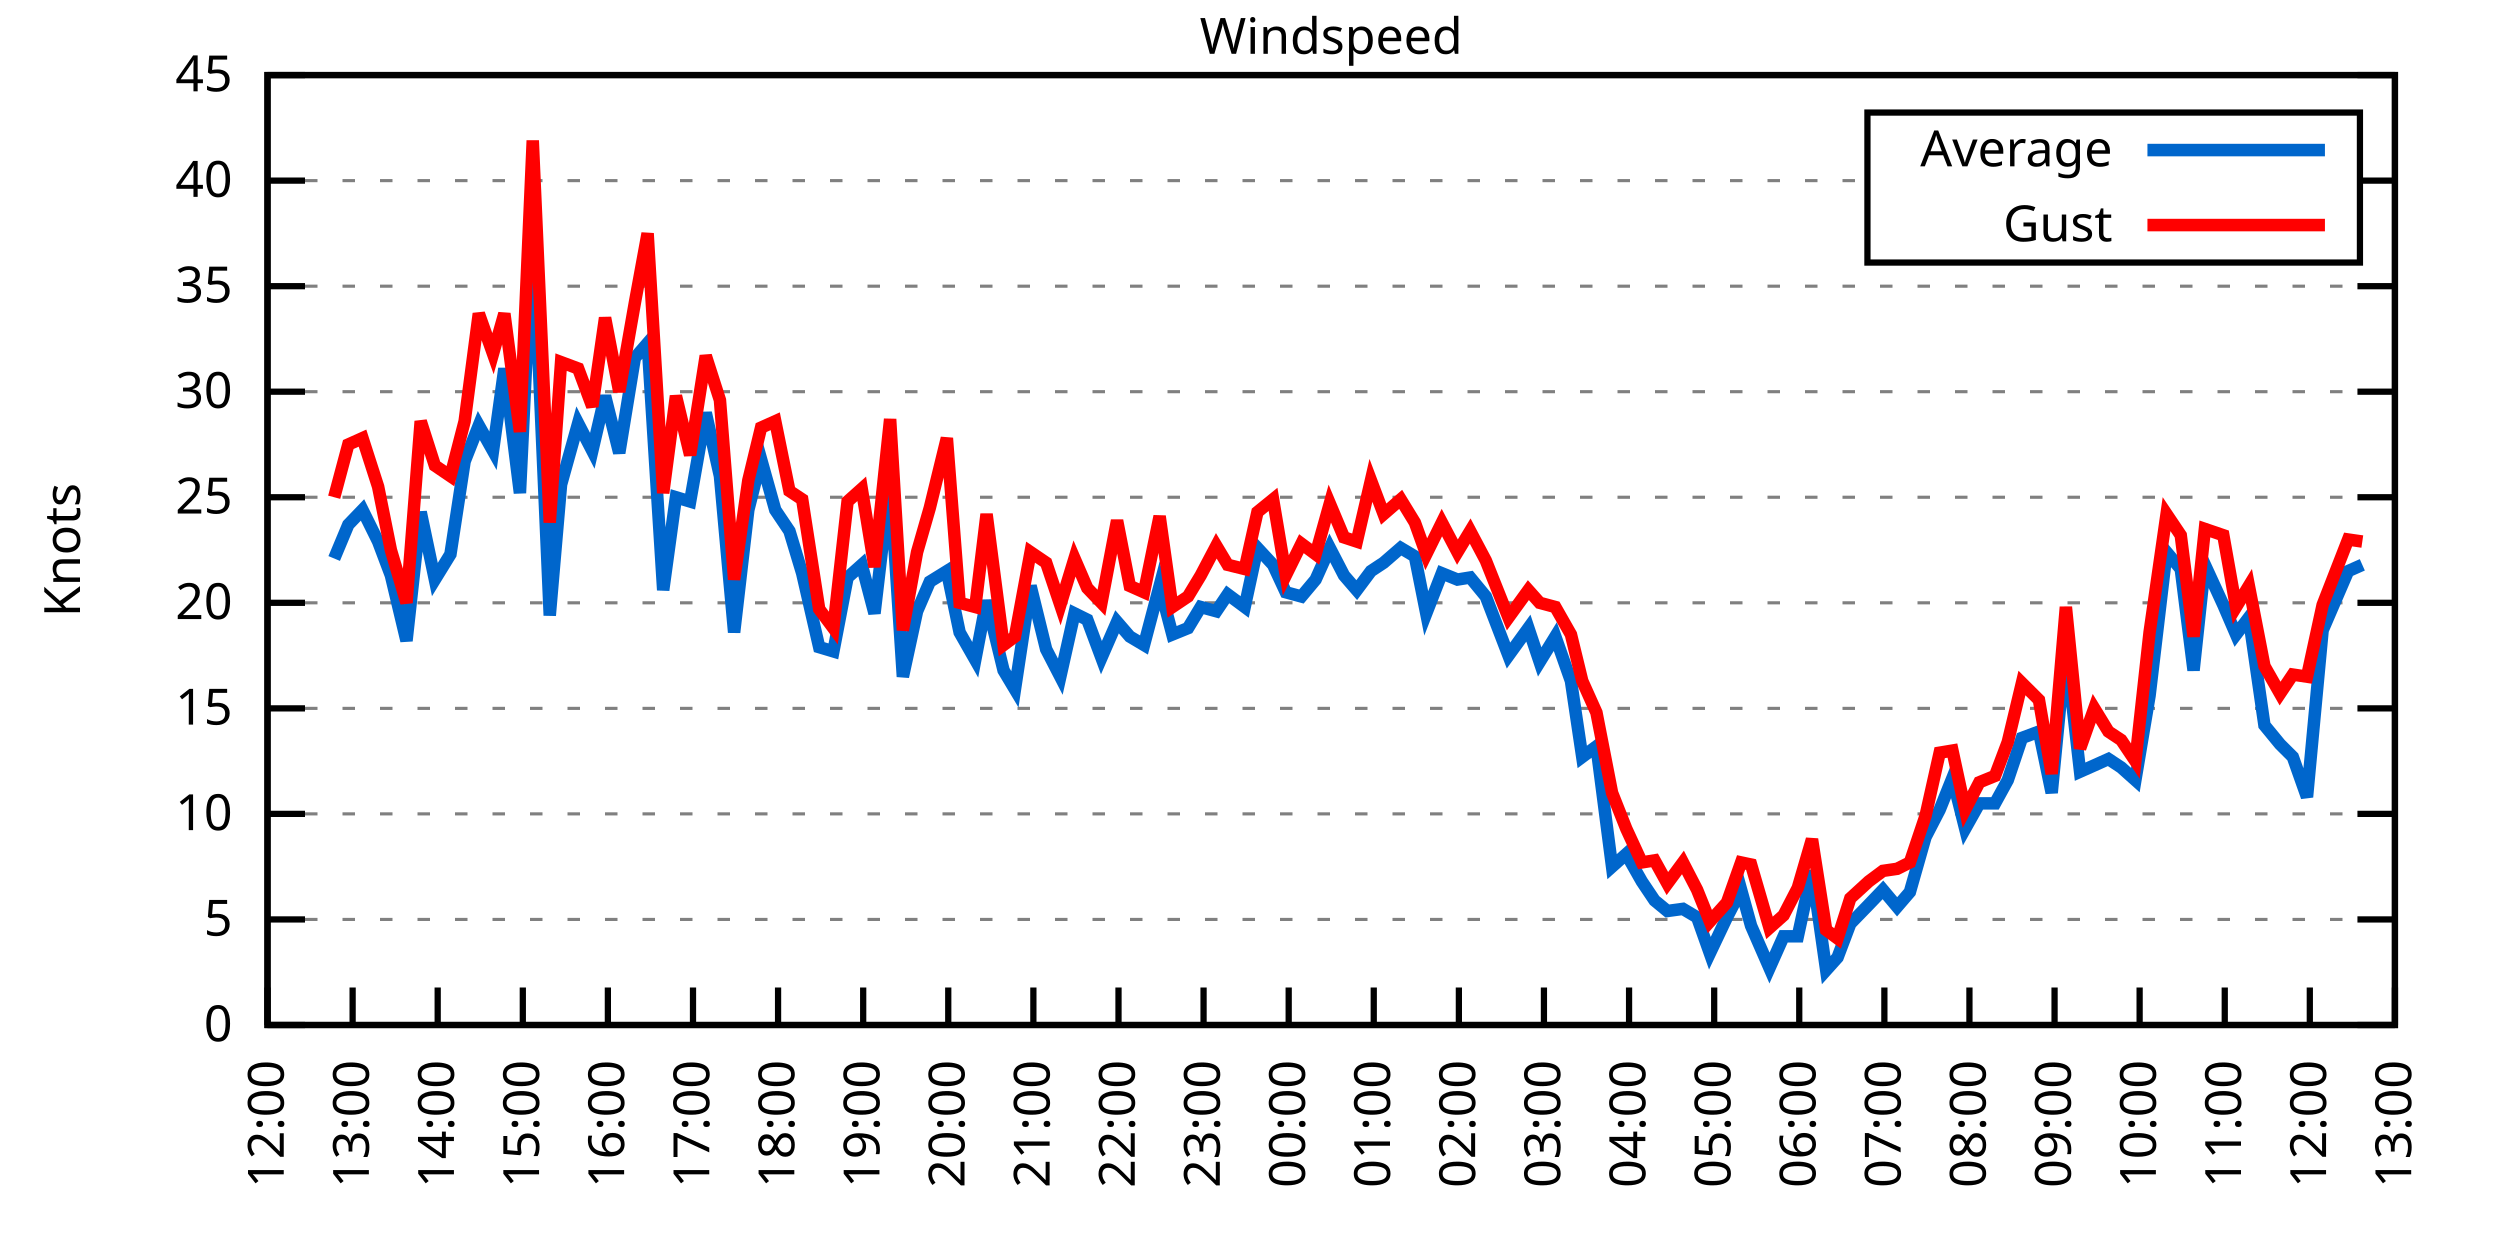
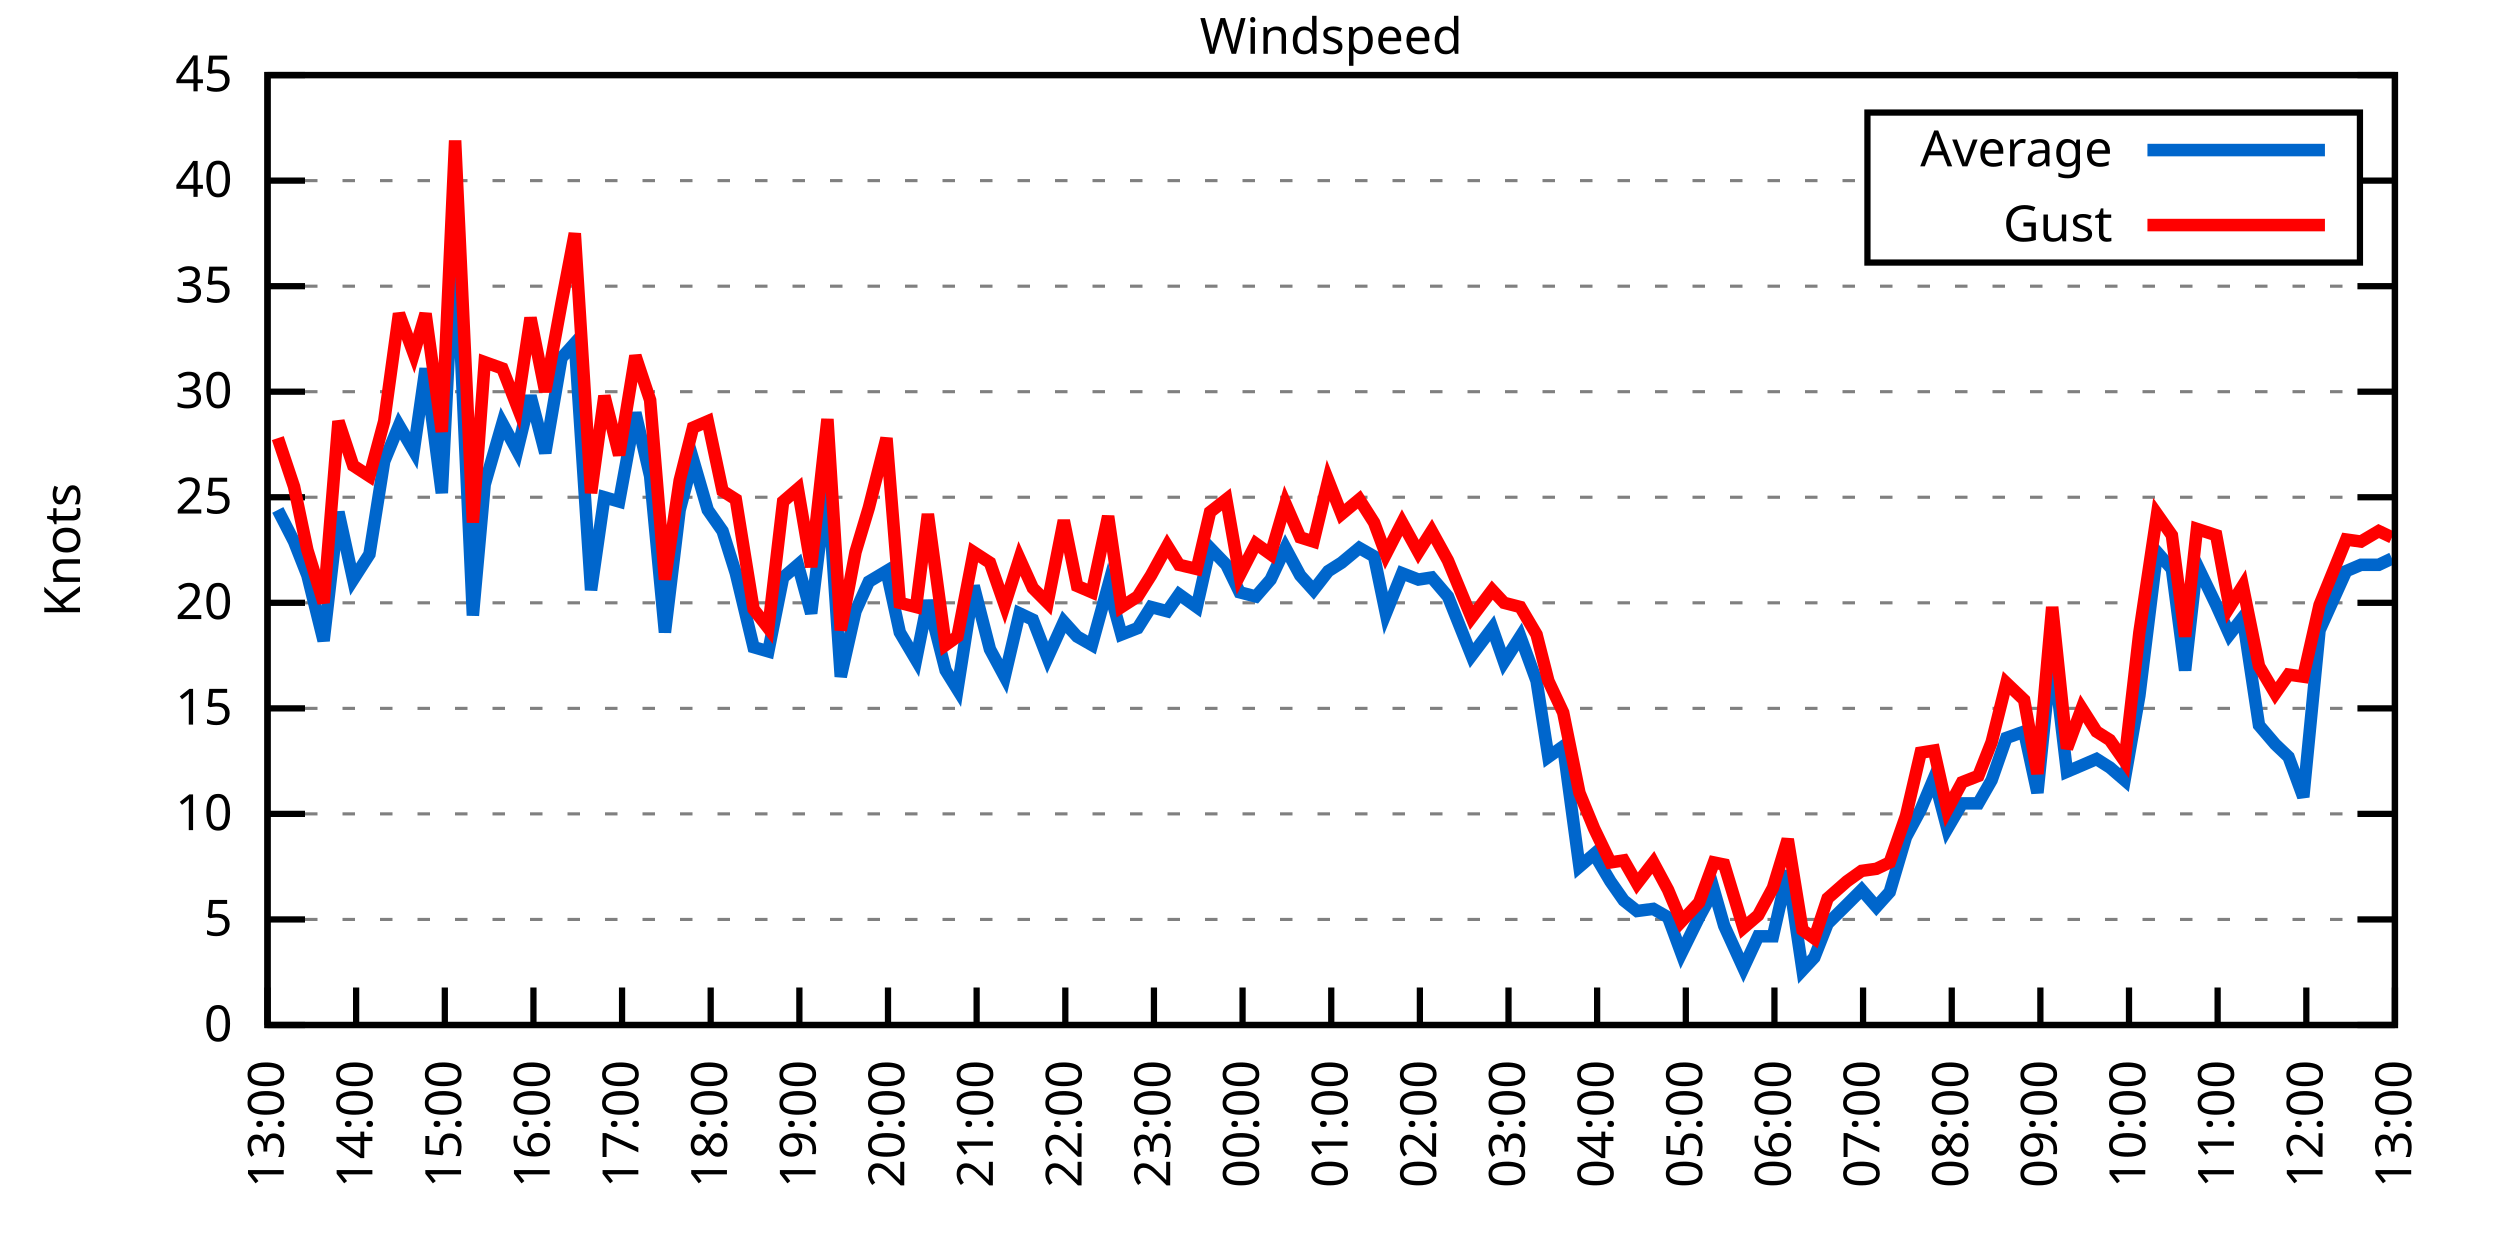
<svg xmlns="http://www.w3.org/2000/svg" xmlns:xlink="http://www.w3.org/1999/xlink" width="400" height="200" viewBox="0 0 400 200">
  <g id="gnuplot_canvas">
    <rect x="0" y="0" width="400" height="200" fill="none" />
    <defs>
      <circle id="gpDot" r="0.5" stroke-width="0.5" stroke="currentColor" />
      <path id="gpPt0" stroke-width="0.333" stroke="currentColor" d="M-1,0 h2 M0,-1 v2" />
      <path id="gpPt1" stroke-width="0.333" stroke="currentColor" d="M-1,-1 L1,1 M1,-1 L-1,1" />
      <path id="gpPt2" stroke-width="0.333" stroke="currentColor" d="M-1,0 L1,0 M0,-1 L0,1 M-1,-1 L1,1 M-1,1 L1,-1" />
      <rect id="gpPt3" stroke-width="0.333" stroke="currentColor" x="-1" y="-1" width="2" height="2" />
      <rect id="gpPt4" stroke-width="0.333" stroke="currentColor" fill="currentColor" x="-1" y="-1" width="2" height="2" />
      <circle id="gpPt5" stroke-width="0.333" stroke="currentColor" cx="0" cy="0" r="1" />
      <use xlink:href="#gpPt5" id="gpPt6" fill="currentColor" stroke="none" />
      <path id="gpPt7" stroke-width="0.333" stroke="currentColor" d="M0,-1.33 L-1.33,0.67 L1.33,0.67 z" />
      <use xlink:href="#gpPt7" id="gpPt8" fill="currentColor" stroke="none" />
      <use xlink:href="#gpPt7" id="gpPt9" stroke="currentColor" transform="rotate(180)" />
      <use xlink:href="#gpPt9" id="gpPt10" fill="currentColor" stroke="none" />
      <use xlink:href="#gpPt3" id="gpPt11" stroke="currentColor" transform="rotate(45)" />
      <use xlink:href="#gpPt11" id="gpPt12" fill="currentColor" stroke="none" />
      <path id="gpPt13" stroke-width="0.333" stroke="currentColor" d="M0,1.330 L1.265,0.411 L0.782,-1.067 L-0.782,-1.076 L-1.265,0.411 z" />
      <use xlink:href="#gpPt13" id="gpPt14" fill="currentColor" stroke="none" />
      <filter id="textbox" filterUnits="objectBoundingBox" x="0" y="0" height="1" width="1">
        <feFlood flood-color="white" flood-opacity="1" result="bgnd" />
        <feComposite in="SourceGraphic" in2="bgnd" operator="atop" />
      </filter>
      <filter id="greybox" filterUnits="objectBoundingBox" x="0" y="0" height="1" width="1">
        <feFlood flood-color="lightgrey" flood-opacity="1" result="grey" />
        <feComposite in="SourceGraphic" in2="grey" operator="atop" />
      </filter>
    </defs>
    <g fill="none" color="white" stroke="currentColor" stroke-width="1.00" stroke-linecap="butt" stroke-linejoin="miter">
</g>
    <g fill="none" color="black" stroke="currentColor" stroke-width="1.00" stroke-linecap="butt" stroke-linejoin="miter">
      <g stroke="none" shape-rendering="crispEdges">
        <polygon fill="rgb(255, 255, 255)" points="42.80,164.00 383.18,164.00 383.18,12.02 42.80,12.02 " />
      </g>
    </g>
    <g fill="none" color="black" stroke="currentColor" stroke-width="1.00" stroke-linecap="butt" stroke-linejoin="miter">
</g>
    <g fill="none" color="black" stroke="black" stroke-width="0.50" stroke-linecap="butt" stroke-linejoin="miter">
</g>
    <g fill="none" color="gray" stroke="currentColor" stroke-width="0.50" stroke-linecap="butt" stroke-linejoin="miter">
      <path stroke="gray" stroke-dasharray="2,4" class="gridline" d="M42.80,164.00 L383.19,164.00  " />
    </g>
    <g fill="none" color="gray" stroke="gray" stroke-width="1.00" stroke-linecap="butt" stroke-linejoin="miter">
</g>
    <g fill="none" color="black" stroke="currentColor" stroke-width="1.00" stroke-linecap="butt" stroke-linejoin="miter">
      <path stroke="black" d="M42.80,164.00 L48.80,164.00 M383.19,164.00 L377.19,164.00  " />
      <g transform="translate(37.20,166.60)" stroke="none" fill="black" font-family="Sans" font-size="8.00" text-anchor="end">
        <text>
          <tspan font-family="Sans"> 0</tspan>
        </text>
      </g>
    </g>
    <g fill="none" color="black" stroke="currentColor" stroke-width="1.00" stroke-linecap="butt" stroke-linejoin="miter">
</g>
    <g fill="none" color="black" stroke="black" stroke-width="0.50" stroke-linecap="butt" stroke-linejoin="miter">
</g>
    <g fill="none" color="gray" stroke="currentColor" stroke-width="0.50" stroke-linecap="butt" stroke-linejoin="miter">
      <path stroke="gray" stroke-dasharray="2,4" class="gridline" d="M42.80,147.11 L383.19,147.11  " />
    </g>
    <g fill="none" color="gray" stroke="gray" stroke-width="1.00" stroke-linecap="butt" stroke-linejoin="miter">
</g>
    <g fill="none" color="black" stroke="currentColor" stroke-width="1.00" stroke-linecap="butt" stroke-linejoin="miter">
      <path stroke="black" d="M42.80,147.11 L48.80,147.11 M383.19,147.11 L377.19,147.11  " />
      <g transform="translate(37.20,149.71)" stroke="none" fill="black" font-family="Sans" font-size="8.00" text-anchor="end">
        <text>
          <tspan font-family="Sans"> 5</tspan>
        </text>
      </g>
    </g>
    <g fill="none" color="black" stroke="currentColor" stroke-width="1.00" stroke-linecap="butt" stroke-linejoin="miter">
</g>
    <g fill="none" color="black" stroke="black" stroke-width="0.50" stroke-linecap="butt" stroke-linejoin="miter">
</g>
    <g fill="none" color="gray" stroke="currentColor" stroke-width="0.50" stroke-linecap="butt" stroke-linejoin="miter">
      <path stroke="gray" stroke-dasharray="2,4" class="gridline" d="M42.80,130.22 L383.19,130.22  " />
    </g>
    <g fill="none" color="gray" stroke="gray" stroke-width="1.00" stroke-linecap="butt" stroke-linejoin="miter">
</g>
    <g fill="none" color="black" stroke="currentColor" stroke-width="1.00" stroke-linecap="butt" stroke-linejoin="miter">
      <path stroke="black" d="M42.80,130.22 L48.80,130.22 M383.19,130.22 L377.19,130.22  " />
      <g transform="translate(37.20,132.82)" stroke="none" fill="black" font-family="Sans" font-size="8.00" text-anchor="end">
        <text>
          <tspan font-family="Sans"> 10</tspan>
        </text>
      </g>
    </g>
    <g fill="none" color="black" stroke="currentColor" stroke-width="1.00" stroke-linecap="butt" stroke-linejoin="miter">
</g>
    <g fill="none" color="black" stroke="black" stroke-width="0.50" stroke-linecap="butt" stroke-linejoin="miter">
</g>
    <g fill="none" color="gray" stroke="currentColor" stroke-width="0.50" stroke-linecap="butt" stroke-linejoin="miter">
      <path stroke="gray" stroke-dasharray="2,4" class="gridline" d="M42.80,113.34 L383.19,113.34  " />
    </g>
    <g fill="none" color="gray" stroke="gray" stroke-width="1.00" stroke-linecap="butt" stroke-linejoin="miter">
</g>
    <g fill="none" color="black" stroke="currentColor" stroke-width="1.00" stroke-linecap="butt" stroke-linejoin="miter">
      <path stroke="black" d="M42.80,113.34 L48.80,113.34 M383.19,113.34 L377.19,113.34  " />
      <g transform="translate(37.20,115.94)" stroke="none" fill="black" font-family="Sans" font-size="8.00" text-anchor="end">
        <text>
          <tspan font-family="Sans"> 15</tspan>
        </text>
      </g>
    </g>
    <g fill="none" color="black" stroke="currentColor" stroke-width="1.00" stroke-linecap="butt" stroke-linejoin="miter">
</g>
    <g fill="none" color="black" stroke="black" stroke-width="0.50" stroke-linecap="butt" stroke-linejoin="miter">
</g>
    <g fill="none" color="gray" stroke="currentColor" stroke-width="0.50" stroke-linecap="butt" stroke-linejoin="miter">
      <path stroke="gray" stroke-dasharray="2,4" class="gridline" d="M42.80,96.45 L383.19,96.45  " />
    </g>
    <g fill="none" color="gray" stroke="gray" stroke-width="1.00" stroke-linecap="butt" stroke-linejoin="miter">
</g>
    <g fill="none" color="black" stroke="currentColor" stroke-width="1.00" stroke-linecap="butt" stroke-linejoin="miter">
      <path stroke="black" d="M42.80,96.45 L48.80,96.45 M383.19,96.45 L377.19,96.45  " />
      <g transform="translate(37.20,99.05)" stroke="none" fill="black" font-family="Sans" font-size="8.00" text-anchor="end">
        <text>
          <tspan font-family="Sans"> 20</tspan>
        </text>
      </g>
    </g>
    <g fill="none" color="black" stroke="currentColor" stroke-width="1.00" stroke-linecap="butt" stroke-linejoin="miter">
</g>
    <g fill="none" color="black" stroke="black" stroke-width="0.50" stroke-linecap="butt" stroke-linejoin="miter">
</g>
    <g fill="none" color="gray" stroke="currentColor" stroke-width="0.50" stroke-linecap="butt" stroke-linejoin="miter">
      <path stroke="gray" stroke-dasharray="2,4" class="gridline" d="M42.80,79.56 L383.19,79.56  " />
    </g>
    <g fill="none" color="gray" stroke="gray" stroke-width="1.00" stroke-linecap="butt" stroke-linejoin="miter">
</g>
    <g fill="none" color="black" stroke="currentColor" stroke-width="1.00" stroke-linecap="butt" stroke-linejoin="miter">
      <path stroke="black" d="M42.80,79.56 L48.80,79.56 M383.19,79.56 L377.19,79.56  " />
      <g transform="translate(37.20,82.16)" stroke="none" fill="black" font-family="Sans" font-size="8.00" text-anchor="end">
        <text>
          <tspan font-family="Sans"> 25</tspan>
        </text>
      </g>
    </g>
    <g fill="none" color="black" stroke="currentColor" stroke-width="1.00" stroke-linecap="butt" stroke-linejoin="miter">
</g>
    <g fill="none" color="black" stroke="black" stroke-width="0.50" stroke-linecap="butt" stroke-linejoin="miter">
</g>
    <g fill="none" color="gray" stroke="currentColor" stroke-width="0.50" stroke-linecap="butt" stroke-linejoin="miter">
      <path stroke="gray" stroke-dasharray="2,4" class="gridline" d="M42.80,62.67 L383.19,62.67  " />
    </g>
    <g fill="none" color="gray" stroke="gray" stroke-width="1.00" stroke-linecap="butt" stroke-linejoin="miter">
</g>
    <g fill="none" color="black" stroke="currentColor" stroke-width="1.00" stroke-linecap="butt" stroke-linejoin="miter">
      <path stroke="black" d="M42.80,62.67 L48.80,62.67 M383.19,62.67 L377.19,62.67  " />
      <g transform="translate(37.20,65.27)" stroke="none" fill="black" font-family="Sans" font-size="8.00" text-anchor="end">
        <text>
          <tspan font-family="Sans"> 30</tspan>
        </text>
      </g>
    </g>
    <g fill="none" color="black" stroke="currentColor" stroke-width="1.00" stroke-linecap="butt" stroke-linejoin="miter">
</g>
    <g fill="none" color="black" stroke="black" stroke-width="0.50" stroke-linecap="butt" stroke-linejoin="miter">
</g>
    <g fill="none" color="gray" stroke="currentColor" stroke-width="0.50" stroke-linecap="butt" stroke-linejoin="miter">
      <path stroke="gray" stroke-dasharray="2,4" class="gridline" d="M42.80,45.79 L383.19,45.79  " />
    </g>
    <g fill="none" color="gray" stroke="gray" stroke-width="1.00" stroke-linecap="butt" stroke-linejoin="miter">
</g>
    <g fill="none" color="black" stroke="currentColor" stroke-width="1.00" stroke-linecap="butt" stroke-linejoin="miter">
      <path stroke="black" d="M42.80,45.79 L48.80,45.79 M383.19,45.79 L377.19,45.79  " />
      <g transform="translate(37.20,48.39)" stroke="none" fill="black" font-family="Sans" font-size="8.00" text-anchor="end">
        <text>
          <tspan font-family="Sans"> 35</tspan>
        </text>
      </g>
    </g>
    <g fill="none" color="black" stroke="currentColor" stroke-width="1.00" stroke-linecap="butt" stroke-linejoin="miter">
</g>
    <g fill="none" color="black" stroke="black" stroke-width="0.50" stroke-linecap="butt" stroke-linejoin="miter">
</g>
    <g fill="none" color="gray" stroke="currentColor" stroke-width="0.50" stroke-linecap="butt" stroke-linejoin="miter">
      <path stroke="gray" stroke-dasharray="2,4" class="gridline" d="M42.80,28.90 L298.79,28.90 M377.59,28.90 L383.19,28.90  " />
    </g>
    <g fill="none" color="gray" stroke="gray" stroke-width="1.00" stroke-linecap="butt" stroke-linejoin="miter">
</g>
    <g fill="none" color="black" stroke="currentColor" stroke-width="1.00" stroke-linecap="butt" stroke-linejoin="miter">
      <path stroke="black" d="M42.80,28.90 L48.80,28.90 M383.19,28.90 L377.19,28.90  " />
      <g transform="translate(37.20,31.50)" stroke="none" fill="black" font-family="Sans" font-size="8.00" text-anchor="end">
        <text>
          <tspan font-family="Sans"> 40</tspan>
        </text>
      </g>
    </g>
    <g fill="none" color="black" stroke="currentColor" stroke-width="1.00" stroke-linecap="butt" stroke-linejoin="miter">
</g>
    <g fill="none" color="black" stroke="black" stroke-width="0.50" stroke-linecap="butt" stroke-linejoin="miter">
</g>
    <g fill="none" color="gray" stroke="currentColor" stroke-width="0.50" stroke-linecap="butt" stroke-linejoin="miter">
      <path stroke="gray" stroke-dasharray="2,4" class="gridline" d="M42.80,12.01 L383.19,12.01  " />
    </g>
    <g fill="none" color="gray" stroke="gray" stroke-width="1.00" stroke-linecap="butt" stroke-linejoin="miter">
</g>
    <g fill="none" color="black" stroke="currentColor" stroke-width="1.00" stroke-linecap="butt" stroke-linejoin="miter">
      <path stroke="black" d="M42.80,12.01 L48.80,12.01 M383.19,12.01 L377.19,12.01  " />
      <g transform="translate(37.20,14.61)" stroke="none" fill="black" font-family="Sans" font-size="8.00" text-anchor="end">
        <text>
          <tspan font-family="Sans"> 45</tspan>
        </text>
      </g>
    </g>
    <g fill="none" color="black" stroke="currentColor" stroke-width="1.00" stroke-linecap="butt" stroke-linejoin="miter">
      <path stroke="black" d="M42.80,164.00 L42.80,158.00  " />
      <g transform="translate(45.40,169.60) rotate(270.00)" stroke="none" fill="black" font-family="Sans" font-size="8.00" text-anchor="end">
        <text>
-           <tspan font-family="Sans">12:00</tspan>
-         </text>
-       </g>
-     </g>
-     <g fill="none" color="black" stroke="currentColor" stroke-width="1.00" stroke-linecap="butt" stroke-linejoin="miter">
-       <path stroke="black" d="M56.42,164.00 L56.42,158.00  " />
-       <g transform="translate(59.02,169.60) rotate(270.00)" stroke="none" fill="black" font-family="Sans" font-size="8.00" text-anchor="end">
-         <text>
          <tspan font-family="Sans">13:00</tspan>
        </text>
      </g>
    </g>
    <g fill="none" color="black" stroke="currentColor" stroke-width="1.00" stroke-linecap="butt" stroke-linejoin="miter">
-       <path stroke="black" d="M70.03,164.00 L70.03,158.00  " />
-       <g transform="translate(72.63,169.60) rotate(270.00)" stroke="none" fill="black" font-family="Sans" font-size="8.00" text-anchor="end">
+       <path stroke="black" d="M56.98,164.00 L56.98,158.00  " />
+       <g transform="translate(59.58,169.60) rotate(270.00)" stroke="none" fill="black" font-family="Sans" font-size="8.00" text-anchor="end">
        <text>
          <tspan font-family="Sans">14:00</tspan>
        </text>
      </g>
    </g>
    <g fill="none" color="black" stroke="currentColor" stroke-width="1.00" stroke-linecap="butt" stroke-linejoin="miter">
-       <path stroke="black" d="M83.65,164.00 L83.65,158.00  " />
-       <g transform="translate(86.25,169.60) rotate(270.00)" stroke="none" fill="black" font-family="Sans" font-size="8.00" text-anchor="end">
+       <path stroke="black" d="M71.17,164.00 L71.17,158.00  " />
+       <g transform="translate(73.77,169.60) rotate(270.00)" stroke="none" fill="black" font-family="Sans" font-size="8.00" text-anchor="end">
        <text>
          <tspan font-family="Sans">15:00</tspan>
        </text>
      </g>
    </g>
    <g fill="none" color="black" stroke="currentColor" stroke-width="1.00" stroke-linecap="butt" stroke-linejoin="miter">
-       <path stroke="black" d="M97.26,164.00 L97.26,158.00  " />
-       <g transform="translate(99.86,169.60) rotate(270.00)" stroke="none" fill="black" font-family="Sans" font-size="8.00" text-anchor="end">
+       <path stroke="black" d="M85.35,164.00 L85.35,158.00  " />
+       <g transform="translate(87.95,169.60) rotate(270.00)" stroke="none" fill="black" font-family="Sans" font-size="8.00" text-anchor="end">
        <text>
          <tspan font-family="Sans">16:00</tspan>
        </text>
      </g>
    </g>
    <g fill="none" color="black" stroke="currentColor" stroke-width="1.00" stroke-linecap="butt" stroke-linejoin="miter">
-       <path stroke="black" d="M110.88,164.00 L110.88,158.00  " />
-       <g transform="translate(113.48,169.60) rotate(270.00)" stroke="none" fill="black" font-family="Sans" font-size="8.00" text-anchor="end">
+       <path stroke="black" d="M99.53,164.00 L99.53,158.00  " />
+       <g transform="translate(102.13,169.60) rotate(270.00)" stroke="none" fill="black" font-family="Sans" font-size="8.00" text-anchor="end">
        <text>
          <tspan font-family="Sans">17:00</tspan>
        </text>
      </g>
    </g>
    <g fill="none" color="black" stroke="currentColor" stroke-width="1.00" stroke-linecap="butt" stroke-linejoin="miter">
-       <path stroke="black" d="M124.49,164.00 L124.49,158.00  " />
-       <g transform="translate(127.09,169.60) rotate(270.00)" stroke="none" fill="black" font-family="Sans" font-size="8.00" text-anchor="end">
+       <path stroke="black" d="M113.71,164.00 L113.71,158.00  " />
+       <g transform="translate(116.31,169.60) rotate(270.00)" stroke="none" fill="black" font-family="Sans" font-size="8.00" text-anchor="end">
        <text>
          <tspan font-family="Sans">18:00</tspan>
        </text>
      </g>
    </g>
    <g fill="none" color="black" stroke="currentColor" stroke-width="1.00" stroke-linecap="butt" stroke-linejoin="miter">
-       <path stroke="black" d="M138.11,164.00 L138.11,158.00  " />
-       <g transform="translate(140.71,169.60) rotate(270.00)" stroke="none" fill="black" font-family="Sans" font-size="8.00" text-anchor="end">
+       <path stroke="black" d="M127.90,164.00 L127.90,158.00  " />
+       <g transform="translate(130.50,169.60) rotate(270.00)" stroke="none" fill="black" font-family="Sans" font-size="8.00" text-anchor="end">
        <text>
          <tspan font-family="Sans">19:00</tspan>
        </text>
      </g>
    </g>
    <g fill="none" color="black" stroke="currentColor" stroke-width="1.00" stroke-linecap="butt" stroke-linejoin="miter">
-       <path stroke="black" d="M151.72,164.00 L151.72,158.00  " />
-       <g transform="translate(154.32,169.60) rotate(270.00)" stroke="none" fill="black" font-family="Sans" font-size="8.00" text-anchor="end">
+       <path stroke="black" d="M142.08,164.00 L142.08,158.00  " />
+       <g transform="translate(144.68,169.60) rotate(270.00)" stroke="none" fill="black" font-family="Sans" font-size="8.00" text-anchor="end">
        <text>
          <tspan font-family="Sans">20:00</tspan>
        </text>
      </g>
    </g>
    <g fill="none" color="black" stroke="currentColor" stroke-width="1.00" stroke-linecap="butt" stroke-linejoin="miter">
-       <path stroke="black" d="M165.34,164.00 L165.34,158.00  " />
-       <g transform="translate(167.94,169.60) rotate(270.00)" stroke="none" fill="black" font-family="Sans" font-size="8.00" text-anchor="end">
+       <path stroke="black" d="M156.26,164.00 L156.26,158.00  " />
+       <g transform="translate(158.86,169.60) rotate(270.00)" stroke="none" fill="black" font-family="Sans" font-size="8.00" text-anchor="end">
        <text>
          <tspan font-family="Sans">21:00</tspan>
        </text>
      </g>
    </g>
    <g fill="none" color="black" stroke="currentColor" stroke-width="1.00" stroke-linecap="butt" stroke-linejoin="miter">
-       <path stroke="black" d="M178.96,164.00 L178.96,158.00  " />
-       <g transform="translate(181.56,169.60) rotate(270.00)" stroke="none" fill="black" font-family="Sans" font-size="8.00" text-anchor="end">
+       <path stroke="black" d="M170.45,164.00 L170.45,158.00  " />
+       <g transform="translate(173.05,169.60) rotate(270.00)" stroke="none" fill="black" font-family="Sans" font-size="8.00" text-anchor="end">
        <text>
          <tspan font-family="Sans">22:00</tspan>
        </text>
      </g>
    </g>
    <g fill="none" color="black" stroke="currentColor" stroke-width="1.00" stroke-linecap="butt" stroke-linejoin="miter">
-       <path stroke="black" d="M192.57,164.00 L192.57,158.00  " />
-       <g transform="translate(195.17,169.60) rotate(270.00)" stroke="none" fill="black" font-family="Sans" font-size="8.00" text-anchor="end">
+       <path stroke="black" d="M184.63,164.00 L184.63,158.00  " />
+       <g transform="translate(187.23,169.60) rotate(270.00)" stroke="none" fill="black" font-family="Sans" font-size="8.00" text-anchor="end">
        <text>
          <tspan font-family="Sans">23:00</tspan>
        </text>
      </g>
    </g>
    <g fill="none" color="black" stroke="currentColor" stroke-width="1.00" stroke-linecap="butt" stroke-linejoin="miter">
-       <path stroke="black" d="M206.19,164.00 L206.19,158.00  " />
-       <g transform="translate(208.79,169.60) rotate(270.00)" stroke="none" fill="black" font-family="Sans" font-size="8.00" text-anchor="end">
+       <path stroke="black" d="M198.81,164.00 L198.81,158.00  " />
+       <g transform="translate(201.41,169.60) rotate(270.00)" stroke="none" fill="black" font-family="Sans" font-size="8.00" text-anchor="end">
        <text>
          <tspan font-family="Sans">00:00</tspan>
        </text>
      </g>
    </g>
    <g fill="none" color="black" stroke="currentColor" stroke-width="1.00" stroke-linecap="butt" stroke-linejoin="miter">
-       <path stroke="black" d="M219.80,164.00 L219.80,158.00  " />
-       <g transform="translate(222.40,169.60) rotate(270.00)" stroke="none" fill="black" font-family="Sans" font-size="8.00" text-anchor="end">
+       <path stroke="black" d="M213.00,164.00 L213.00,158.00  " />
+       <g transform="translate(215.60,169.60) rotate(270.00)" stroke="none" fill="black" font-family="Sans" font-size="8.00" text-anchor="end">
        <text>
          <tspan font-family="Sans">01:00</tspan>
        </text>
      </g>
    </g>
    <g fill="none" color="black" stroke="currentColor" stroke-width="1.00" stroke-linecap="butt" stroke-linejoin="miter">
-       <path stroke="black" d="M233.42,164.00 L233.42,158.00  " />
-       <g transform="translate(236.02,169.60) rotate(270.00)" stroke="none" fill="black" font-family="Sans" font-size="8.00" text-anchor="end">
+       <path stroke="black" d="M227.18,164.00 L227.18,158.00  " />
+       <g transform="translate(229.78,169.60) rotate(270.00)" stroke="none" fill="black" font-family="Sans" font-size="8.00" text-anchor="end">
        <text>
          <tspan font-family="Sans">02:00</tspan>
        </text>
      </g>
    </g>
    <g fill="none" color="black" stroke="currentColor" stroke-width="1.00" stroke-linecap="butt" stroke-linejoin="miter">
-       <path stroke="black" d="M247.03,164.00 L247.03,158.00  " />
-       <g transform="translate(249.63,169.60) rotate(270.00)" stroke="none" fill="black" font-family="Sans" font-size="8.00" text-anchor="end">
+       <path stroke="black" d="M241.36,164.00 L241.36,158.00  " />
+       <g transform="translate(243.96,169.60) rotate(270.00)" stroke="none" fill="black" font-family="Sans" font-size="8.00" text-anchor="end">
        <text>
          <tspan font-family="Sans">03:00</tspan>
        </text>
      </g>
    </g>
    <g fill="none" color="black" stroke="currentColor" stroke-width="1.00" stroke-linecap="butt" stroke-linejoin="miter">
-       <path stroke="black" d="M260.65,164.00 L260.65,158.00  " />
-       <g transform="translate(263.25,169.60) rotate(270.00)" stroke="none" fill="black" font-family="Sans" font-size="8.00" text-anchor="end">
+       <path stroke="black" d="M255.54,164.00 L255.54,158.00  " />
+       <g transform="translate(258.14,169.60) rotate(270.00)" stroke="none" fill="black" font-family="Sans" font-size="8.00" text-anchor="end">
        <text>
          <tspan font-family="Sans">04:00</tspan>
        </text>
      </g>
    </g>
    <g fill="none" color="black" stroke="currentColor" stroke-width="1.00" stroke-linecap="butt" stroke-linejoin="miter">
-       <path stroke="black" d="M274.27,164.00 L274.27,158.00  " />
-       <g transform="translate(276.87,169.60) rotate(270.00)" stroke="none" fill="black" font-family="Sans" font-size="8.00" text-anchor="end">
+       <path stroke="black" d="M269.73,164.00 L269.73,158.00  " />
+       <g transform="translate(272.33,169.60) rotate(270.00)" stroke="none" fill="black" font-family="Sans" font-size="8.00" text-anchor="end">
        <text>
          <tspan font-family="Sans">05:00</tspan>
        </text>
      </g>
    </g>
    <g fill="none" color="black" stroke="currentColor" stroke-width="1.00" stroke-linecap="butt" stroke-linejoin="miter">
-       <path stroke="black" d="M287.88,164.00 L287.88,158.00  " />
-       <g transform="translate(290.48,169.60) rotate(270.00)" stroke="none" fill="black" font-family="Sans" font-size="8.00" text-anchor="end">
+       <path stroke="black" d="M283.91,164.00 L283.91,158.00  " />
+       <g transform="translate(286.51,169.60) rotate(270.00)" stroke="none" fill="black" font-family="Sans" font-size="8.00" text-anchor="end">
        <text>
          <tspan font-family="Sans">06:00</tspan>
        </text>
      </g>
    </g>
    <g fill="none" color="black" stroke="currentColor" stroke-width="1.00" stroke-linecap="butt" stroke-linejoin="miter">
-       <path stroke="black" d="M301.50,164.00 L301.50,158.00  " />
-       <g transform="translate(304.10,169.60) rotate(270.00)" stroke="none" fill="black" font-family="Sans" font-size="8.00" text-anchor="end">
+       <path stroke="black" d="M298.09,164.00 L298.09,158.00  " />
+       <g transform="translate(300.69,169.60) rotate(270.00)" stroke="none" fill="black" font-family="Sans" font-size="8.00" text-anchor="end">
        <text>
          <tspan font-family="Sans">07:00</tspan>
        </text>
      </g>
    </g>
    <g fill="none" color="black" stroke="currentColor" stroke-width="1.00" stroke-linecap="butt" stroke-linejoin="miter">
-       <path stroke="black" d="M315.11,164.00 L315.11,158.00  " />
-       <g transform="translate(317.71,169.60) rotate(270.00)" stroke="none" fill="black" font-family="Sans" font-size="8.00" text-anchor="end">
+       <path stroke="black" d="M312.28,164.00 L312.28,158.00  " />
+       <g transform="translate(314.88,169.60) rotate(270.00)" stroke="none" fill="black" font-family="Sans" font-size="8.00" text-anchor="end">
        <text>
          <tspan font-family="Sans">08:00</tspan>
        </text>
      </g>
    </g>
    <g fill="none" color="black" stroke="currentColor" stroke-width="1.00" stroke-linecap="butt" stroke-linejoin="miter">
-       <path stroke="black" d="M328.73,164.00 L328.73,158.00  " />
-       <g transform="translate(331.33,169.60) rotate(270.00)" stroke="none" fill="black" font-family="Sans" font-size="8.00" text-anchor="end">
+       <path stroke="black" d="M326.46,164.00 L326.46,158.00  " />
+       <g transform="translate(329.06,169.60) rotate(270.00)" stroke="none" fill="black" font-family="Sans" font-size="8.00" text-anchor="end">
        <text>
          <tspan font-family="Sans">09:00</tspan>
        </text>
      </g>
    </g>
    <g fill="none" color="black" stroke="currentColor" stroke-width="1.00" stroke-linecap="butt" stroke-linejoin="miter">
-       <path stroke="black" d="M342.34,164.00 L342.34,158.00  " />
-       <g transform="translate(344.94,169.60) rotate(270.00)" stroke="none" fill="black" font-family="Sans" font-size="8.00" text-anchor="end">
+       <path stroke="black" d="M340.64,164.00 L340.64,158.00  " />
+       <g transform="translate(343.24,169.60) rotate(270.00)" stroke="none" fill="black" font-family="Sans" font-size="8.00" text-anchor="end">
        <text>
          <tspan font-family="Sans">10:00</tspan>
        </text>
      </g>
    </g>
    <g fill="none" color="black" stroke="currentColor" stroke-width="1.00" stroke-linecap="butt" stroke-linejoin="miter">
-       <path stroke="black" d="M355.96,164.00 L355.96,158.00  " />
-       <g transform="translate(358.56,169.60) rotate(270.00)" stroke="none" fill="black" font-family="Sans" font-size="8.00" text-anchor="end">
+       <path stroke="black" d="M354.82,164.00 L354.82,158.00  " />
+       <g transform="translate(357.42,169.60) rotate(270.00)" stroke="none" fill="black" font-family="Sans" font-size="8.00" text-anchor="end">
        <text>
          <tspan font-family="Sans">11:00</tspan>
        </text>
      </g>
    </g>
    <g fill="none" color="black" stroke="currentColor" stroke-width="1.00" stroke-linecap="butt" stroke-linejoin="miter">
-       <path stroke="black" d="M369.57,164.00 L369.57,158.00  " />
-       <g transform="translate(372.17,169.60) rotate(270.00)" stroke="none" fill="black" font-family="Sans" font-size="8.00" text-anchor="end">
+       <path stroke="black" d="M369.01,164.00 L369.01,158.00  " />
+       <g transform="translate(371.61,169.60) rotate(270.00)" stroke="none" fill="black" font-family="Sans" font-size="8.00" text-anchor="end">
        <text>
          <tspan font-family="Sans">12:00</tspan>
        </text>
      </g>
    </g>
    <g fill="none" color="black" stroke="currentColor" stroke-width="1.00" stroke-linecap="butt" stroke-linejoin="miter">
      <path stroke="black" d="M383.19,164.00 L383.19,158.00  " />
      <g transform="translate(385.79,169.60) rotate(270.00)" stroke="none" fill="black" font-family="Sans" font-size="8.00" text-anchor="end">
        <text>
          <tspan font-family="Sans">13:00</tspan>
        </text>
      </g>
    </g>
    <g fill="none" color="black" stroke="currentColor" stroke-width="1.00" stroke-linecap="butt" stroke-linejoin="miter">
</g>
    <g fill="none" color="black" stroke="currentColor" stroke-width="1.00" stroke-linecap="butt" stroke-linejoin="miter">
      <path stroke="black" d="M42.80,12.01 L42.80,164.00 L383.19,164.00 L383.19,12.01 L42.80,12.01 Z  " />
    </g>
    <g fill="none" color="black" stroke="currentColor" stroke-width="1.00" stroke-linecap="butt" stroke-linejoin="miter">
</g>
    <g fill="none" color="black" stroke="currentColor" stroke-width="1.00" stroke-linecap="butt" stroke-linejoin="miter">
      <path stroke="black" d="M298.79,42.01 L298.79,18.01 L377.59,18.01 L377.59,42.01 L298.79,42.01 Z  " />
    </g>
    <g id="Windspeed_plot_1">
      <g fill="none" color="white" stroke="black" stroke-width="2.00" stroke-linecap="butt" stroke-linejoin="miter">
</g>
      <g fill="none" color="black" stroke="currentColor" stroke-width="2.00" stroke-linecap="butt" stroke-linejoin="miter">
        <g transform="translate(337.99,26.61)" stroke="none" fill="black" font-family="Sans" font-size="8.00" text-anchor="end">
          <text>
            <tspan font-family="Sans">Average</tspan>
          </text>
        </g>
      </g>
      <g fill="none" color="black" stroke="currentColor" stroke-width="2.00" stroke-linecap="butt" stroke-linejoin="miter">
-         <path stroke="rgb(  0, 102, 204)" d="M343.59,24.01 L371.99,24.01 M53.47,89.36 L55.73,83.95 L58.00,81.59 L60.50,86.65 L62.54,92.06 L65.04,102.53   L67.31,81.93 L69.58,92.73 L72.07,88.68 L74.34,73.82 L76.61,68.08 L78.88,72.13 L80.70,58.96 L83.19,78.89   L85.24,36.33 L87.96,98.48 L89.77,77.53 L92.50,67.74 L94.77,72.13 L96.81,63.35 L99.08,72.47 L101.57,57.27   L103.62,54.90 L106.11,94.42 L108.15,79.56 L110.42,80.24 L112.92,66.05 L115.19,76.18 L117.46,101.18 L119.73,81.59   L121.77,73.48 L124.04,81.59 L126.31,84.97 L128.35,91.72 L131.07,103.54 L133.34,104.22 L135.61,92.40 L137.88,90.37   L139.92,98.14 L142.42,76.86 L144.46,108.27 L146.73,97.80 L148.77,93.07 L151.50,91.38 L153.54,101.18 L156.04,105.57   L157.85,96.11 L160.57,107.26 L162.39,110.30 L164.89,93.75 L167.38,103.88 L169.65,108.27 L171.92,98.14 L173.96,99.15   L176.23,105.23 L178.73,99.49 L180.77,101.85 L183.04,103.20 L185.54,93.75 L187.58,101.52 L190.08,100.50 L192.12,97.12   L194.61,97.80 L196.43,95.10 L199.15,97.12 L201.19,87.67 L203.69,90.37 L205.73,94.76 L208.23,95.44 L210.50,92.73   L212.77,87.67 L215.04,92.06 L217.08,94.42 L219.35,91.38 L221.39,90.03 L224.11,87.67 L226.38,89.02 L228.20,98.14   L230.70,91.72 L233.19,92.73 L235.23,92.40 L237.73,95.44 L241.36,104.89 L244.54,100.50 L246.35,105.91 L248.85,101.85   L251.35,108.95 L253.16,121.11 L255.43,119.42 L257.93,138.67 L260.20,136.64 L262.69,141.03 L264.73,144.07 L266.78,145.76   L269.27,145.42 L271.54,146.77 L273.58,152.52 L276.31,146.77 L278.58,142.38 L280.17,148.13 L283.12,154.88 L285.38,149.81   L287.65,149.81 L289.92,139.34 L292.19,155.22 L294.01,153.19 L296.05,147.79 L299.00,144.75 L301.27,142.38 L303.54,145.09   L305.58,142.72 L308.08,133.94 L310.35,129.55 L312.39,124.48 L314.43,132.59 L316.70,128.54 L319.20,128.54 L321.24,124.82   L323.51,118.07 L326.23,117.05 L328.27,126.85 L330.54,103.54 L332.81,123.47 L335.08,122.46 L337.35,121.44 L339.39,122.79   L341.66,124.82 L343.93,111.31 L346.65,88.34 L348.92,91.04 L350.97,107.26 L352.78,90.37 L355.73,96.79 L357.77,101.52   L359.82,98.81 L362.31,116.04 L364.81,119.08 L366.85,121.11 L369.12,127.52 L371.62,100.84 L375.70,91.38 L377.97,90.37    " />
+         <path stroke="rgb(  0, 102, 204)" d="M343.59,24.01 L371.99,24.01 M44.45,81.59 L47.05,86.65 L49.18,92.06 L51.78,102.53 L54.15,81.93 L56.51,92.73   L59.11,88.68 L61.47,73.82 L63.84,68.08 L66.20,72.13 L68.09,58.96 L70.69,78.89 L72.82,36.33 L75.66,98.48   L77.55,77.53 L80.38,67.74 L82.75,72.13 L84.88,63.35 L87.24,72.47 L89.84,57.27 L91.97,54.90 L94.57,94.42   L96.70,79.56 L99.06,80.24 L101.66,66.05 L104.02,76.18 L106.39,101.18 L108.75,81.59 L110.88,73.48 L113.24,81.59   L115.61,84.97 L117.73,91.72 L120.57,103.54 L122.93,104.22 L125.30,92.40 L127.66,90.37 L129.79,98.14 L132.39,76.86   L134.52,108.27 L136.88,97.80 L139.01,93.07 L141.84,91.38 L143.97,101.18 L146.57,105.57 L148.46,96.11 L151.30,107.26   L153.19,110.30 L155.79,93.75 L158.39,103.88 L160.75,108.27 L163.12,98.14 L165.25,99.15 L167.61,105.23 L170.21,99.49   L172.34,101.85 L174.70,103.20 L177.30,93.75 L179.43,101.52 L182.03,100.50 L184.16,97.12 L186.76,97.80 L188.65,95.10   L191.48,97.12 L193.61,87.67 L196.21,90.37 L198.34,94.76 L200.94,95.44 L203.30,92.73 L205.67,87.67 L208.03,92.06   L210.16,94.42 L212.52,91.38 L214.65,90.03 L217.49,87.67 L219.85,89.02 L221.74,98.14 L224.34,91.72 L226.94,92.73   L229.07,92.40 L231.67,95.44 L235.45,104.89 L238.76,100.50 L240.65,105.91 L243.25,101.85 L245.85,108.95 L247.74,121.11   L250.11,119.42 L252.71,138.67 L255.07,136.64 L257.67,141.03 L259.80,144.07 L261.93,145.76 L264.53,145.42 L266.89,146.77   L269.02,152.52 L271.85,146.77 L274.22,142.38 L275.87,148.13 L278.95,154.88 L281.31,149.81 L283.67,149.81 L286.04,139.34   L288.40,155.22 L290.29,153.19 L292.42,147.79 L295.49,144.75 L297.86,142.38 L300.22,145.09 L302.35,142.72 L304.95,133.94   L307.31,129.55 L309.44,124.48 L311.57,132.59 L313.93,128.54 L316.53,128.54 L318.66,124.82 L321.02,118.07 L323.86,117.05   L325.99,126.85 L328.35,103.54 L330.71,123.47 L333.08,122.46 L335.44,121.44 L337.57,122.79 L339.93,124.82 L342.30,111.31   L345.13,88.34 L347.50,91.04 L349.62,107.26 L351.51,90.37 L354.59,96.79 L356.72,101.52 L358.84,98.81 L361.44,116.04   L364.04,119.08 L366.17,121.11 L368.53,127.52 L371.13,100.84 L375.39,91.38 L377.75,90.37 L380.59,90.37 L382.72,89.36    " />
      </g>
    </g>
    <g id="Windspeed_plot_2">
      <g fill="none" color="black" stroke="currentColor" stroke-width="2.00" stroke-linecap="butt" stroke-linejoin="miter">
        <g transform="translate(337.99,38.61)" stroke="none" fill="black" font-family="Sans" font-size="8.00" text-anchor="end">
          <text>
            <tspan font-family="Sans">Gust</tspan>
          </text>
        </g>
      </g>
      <g fill="none" color="black" stroke="currentColor" stroke-width="2.00" stroke-linecap="butt" stroke-linejoin="miter">
-         <path stroke="rgb(255,   0,   0)" d="M343.59,36.01 L371.99,36.01 M53.47,79.56 L55.73,71.12 L58.00,70.10 L60.50,77.87 L62.54,88.00 L65.04,96.45   L67.31,67.40 L69.58,74.49 L72.07,76.18 L74.34,67.40 L76.61,50.18 L78.88,56.59 L80.70,50.18 L83.19,69.09   L85.24,22.48 L87.96,83.61 L89.77,57.94 L92.50,58.96 L94.77,65.04 L96.81,50.85 L99.08,62.67 L101.57,48.49   L103.62,37.34 L106.11,78.89 L108.15,63.35 L110.42,72.81 L112.92,56.93 L115.19,64.02 L117.46,92.73 L119.73,76.86   L121.77,68.42 L124.04,67.40 L126.31,78.55 L128.35,79.90 L131.07,97.46 L133.34,100.50 L135.61,80.24 L137.88,78.21   L139.92,90.71 L142.42,67.06 L144.46,100.84 L146.73,88.34 L148.77,81.25 L151.50,70.10 L153.54,96.45 L156.04,97.12   L157.85,82.26 L160.57,103.20 L162.39,101.85 L164.89,88.34 L167.38,90.03 L169.65,96.79 L171.92,89.36 L173.96,94.08   L176.23,96.45 L178.73,83.28 L180.77,93.75 L183.04,94.76 L185.54,82.60 L187.58,97.12 L190.08,95.44 L192.12,92.06   L194.61,87.33 L196.43,90.37 L199.15,91.04 L201.19,81.93 L203.69,79.90 L205.73,92.06 L208.23,86.99 L210.50,88.68   L212.77,80.57 L215.04,85.98 L217.08,86.65 L219.35,76.86 L221.39,82.26 L224.11,79.90 L226.38,83.61 L228.20,88.68   L230.70,83.61 L233.19,88.34 L235.23,84.97 L237.73,89.69 L241.36,98.81 L244.54,94.42 L246.35,96.45 L248.85,97.12   L251.35,101.52 L253.16,108.95 L255.43,114.01 L257.93,126.85 L260.20,132.59 L262.69,137.99 L264.73,137.66 L266.78,141.37   L269.27,137.99 L271.54,142.38 L273.58,147.45 L276.31,144.41 L278.58,137.99 L280.17,138.33 L283.12,148.46 L285.38,146.44   L287.65,142.05 L289.92,134.28 L292.19,148.80 L294.01,150.15 L296.05,143.73 L299.00,141.03 L301.27,139.34 L303.54,139.01   L305.58,137.99 L308.08,130.56 L310.35,120.43 L312.39,120.09 L314.43,129.55 L316.70,125.16 L319.20,124.14 L321.24,118.74   L323.51,109.28 L326.23,111.99 L328.27,123.81 L330.54,97.12 L332.81,119.75 L335.08,113.34 L337.35,117.05 L339.39,118.40   L341.66,121.78 L343.93,101.18 L346.65,82.26 L348.92,85.64 L350.97,101.85 L352.78,84.63 L355.73,85.64 L357.77,97.12   L359.82,93.75 L362.31,106.58 L364.81,110.97 L366.85,107.93 L369.12,108.27 L371.62,96.79 L375.70,86.32 L377.97,86.65    " />
+         <path stroke="rgb(255,   0,   0)" d="M343.59,36.01 L371.99,36.01 M44.45,70.10 L47.05,77.87 L49.18,88.00 L51.78,96.45 L54.15,67.40 L56.51,74.49   L59.11,76.18 L61.47,67.40 L63.84,50.18 L66.20,56.59 L68.09,50.18 L70.69,69.09 L72.82,22.48 L75.66,83.61   L77.55,57.94 L80.38,58.96 L82.75,65.04 L84.88,50.85 L87.24,62.67 L89.84,48.49 L91.97,37.34 L94.57,78.89   L96.70,63.35 L99.06,72.81 L101.66,56.93 L104.02,64.02 L106.39,92.73 L108.75,76.86 L110.88,68.42 L113.24,67.40   L115.61,78.55 L117.73,79.90 L120.57,97.46 L122.93,100.50 L125.30,80.24 L127.66,78.21 L129.79,90.71 L132.39,67.06   L134.52,100.84 L136.88,88.34 L139.01,81.25 L141.84,70.10 L143.97,96.45 L146.57,97.12 L148.46,82.26 L151.30,103.20   L153.19,101.85 L155.79,88.34 L158.39,90.03 L160.75,96.79 L163.12,89.36 L165.25,94.08 L167.61,96.45 L170.21,83.28   L172.34,93.75 L174.70,94.76 L177.30,82.60 L179.43,97.12 L182.03,95.44 L184.16,92.06 L186.76,87.33 L188.65,90.37   L191.48,91.04 L193.61,81.93 L196.21,79.90 L198.34,92.06 L200.94,86.99 L203.30,88.68 L205.67,80.57 L208.03,85.98   L210.16,86.65 L212.52,76.86 L214.65,82.26 L217.49,79.90 L219.85,83.61 L221.74,88.68 L224.34,83.61 L226.94,88.34   L229.07,84.97 L231.67,89.69 L235.45,98.81 L238.76,94.42 L240.65,96.45 L243.25,97.12 L245.85,101.52 L247.74,108.95   L250.11,114.01 L252.71,126.85 L255.07,132.59 L257.67,137.99 L259.80,137.66 L261.93,141.37 L264.53,137.99 L266.89,142.38   L269.02,147.45 L271.85,144.41 L274.22,137.99 L275.87,138.33 L278.95,148.46 L281.31,146.44 L283.67,142.05 L286.04,134.28   L288.40,148.80 L290.29,150.15 L292.42,143.73 L295.49,141.03 L297.86,139.34 L300.22,139.01 L302.35,137.99 L304.95,130.56   L307.31,120.43 L309.44,120.09 L311.57,129.55 L313.93,125.16 L316.53,124.14 L318.66,118.74 L321.02,109.28 L323.86,111.99   L325.99,123.81 L328.35,97.12 L330.71,119.75 L333.08,113.34 L335.44,117.05 L337.57,118.40 L339.93,121.78 L342.30,101.18   L345.13,82.26 L347.50,85.64 L349.62,101.85 L351.51,84.63 L354.59,85.64 L356.72,97.12 L358.84,93.75 L361.44,106.58   L364.04,110.97 L366.17,107.93 L368.53,108.27 L371.13,96.79 L375.39,86.32 L377.75,86.65 L380.59,84.97 L382.72,85.98    " />
      </g>
    </g>
    <g fill="none" color="black" stroke="currentColor" stroke-width="2.00" stroke-linecap="butt" stroke-linejoin="miter">
</g>
    <g fill="none" color="black" stroke="black" stroke-width="1.00" stroke-linecap="butt" stroke-linejoin="miter">
</g>
    <g fill="none" color="black" stroke="currentColor" stroke-width="1.00" stroke-linecap="butt" stroke-linejoin="miter">
      <path stroke="black" d="M42.80,12.01 L42.80,164.00 L383.19,164.00 L383.19,12.01 L42.80,12.01 Z  " />
      <g transform="translate(12.80,88.01) rotate(270.00)" stroke="none" fill="black" font-family="Sans" font-size="8.00" text-anchor="middle">
        <text>
          <tspan font-family="Sans">Knots</tspan>
        </text>
      </g>
    </g>
    <g fill="none" color="black" stroke="currentColor" stroke-width="1.00" stroke-linecap="butt" stroke-linejoin="miter">
</g>
    <g fill="none" color="black" stroke="currentColor" stroke-width="1.00" stroke-linecap="butt" stroke-linejoin="miter">
      <g transform="translate(212.99,8.61)" stroke="none" fill="black" font-family="Sans" font-size="8.00" text-anchor="middle">
        <text>
          <tspan font-family="Sans">Windspeed</tspan>
        </text>
      </g>
    </g>
    <g fill="none" color="black" stroke="currentColor" stroke-width="1.00" stroke-linecap="butt" stroke-linejoin="miter">
</g>
  </g>
</svg>
